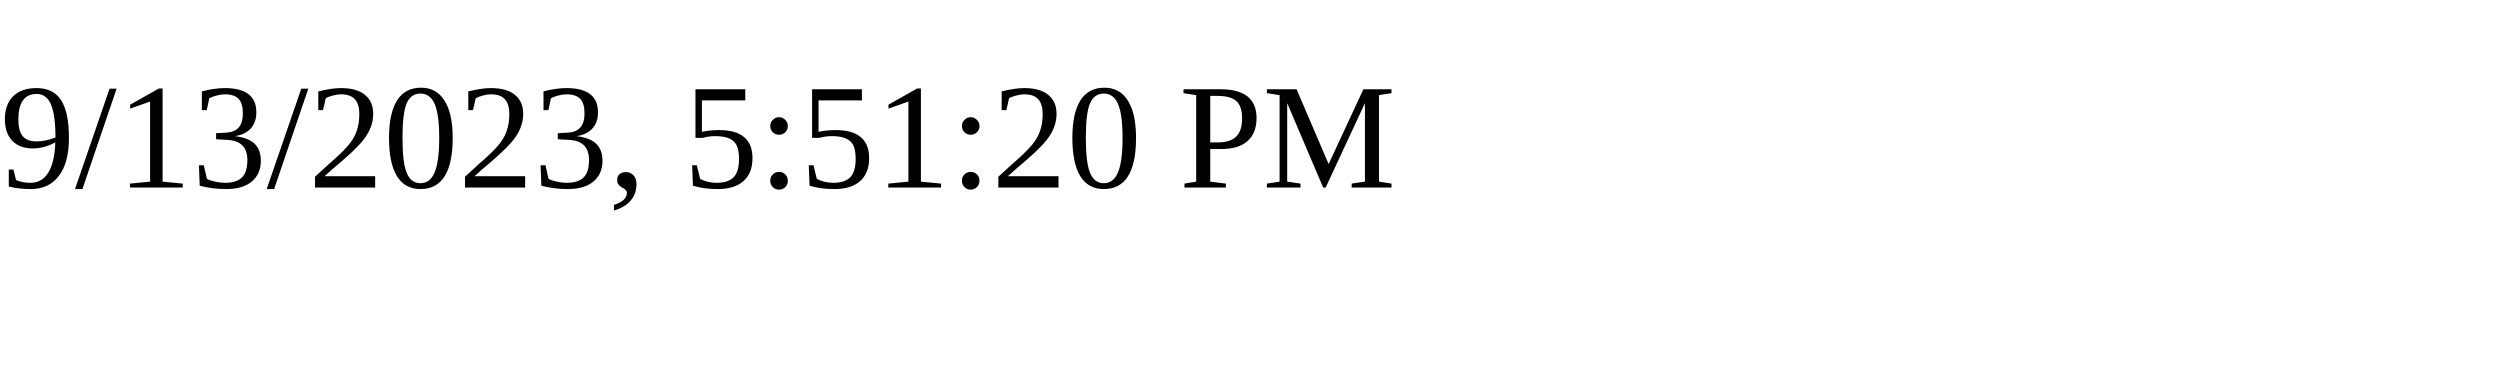
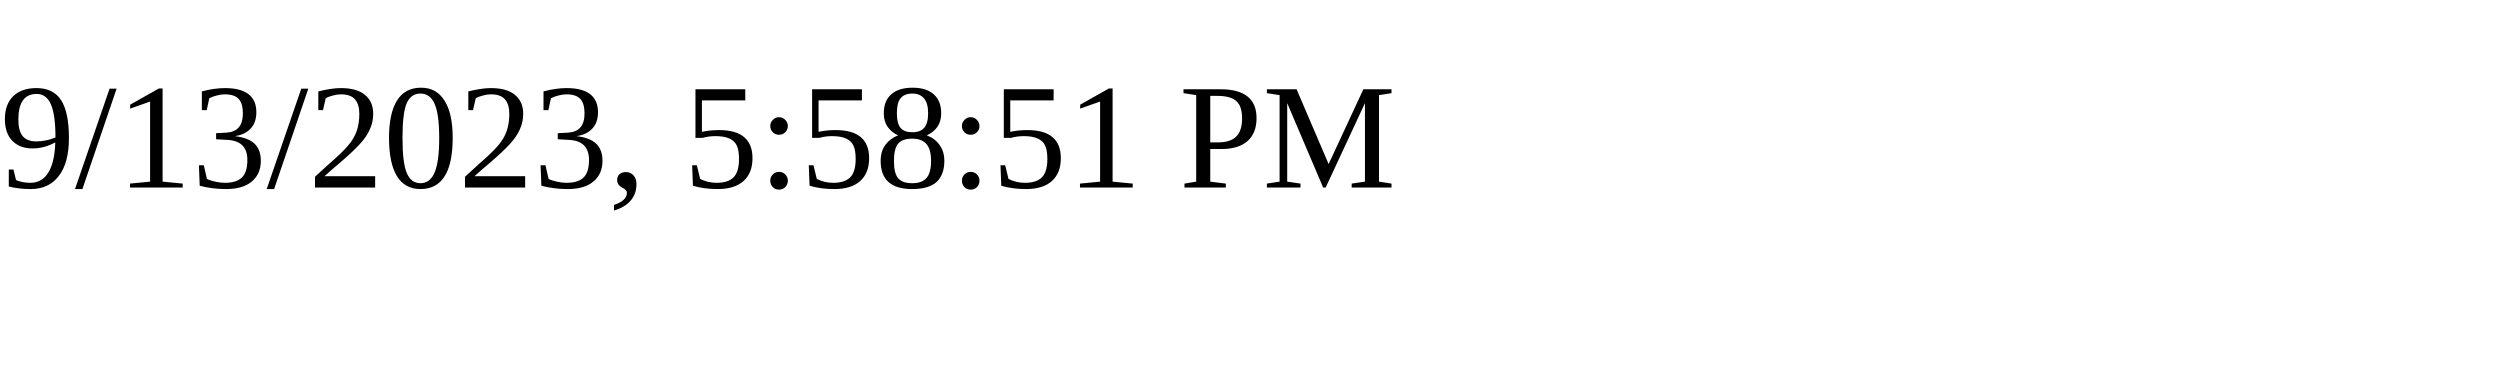
<svg xmlns="http://www.w3.org/2000/svg" height="30" width="200">
-   <text x="0" y="15">9/13/2023, 5:51:20 PM</text>
+   <text x="0" y="15">9/13/2023, 5:58:51 PM</text>
</svg>
